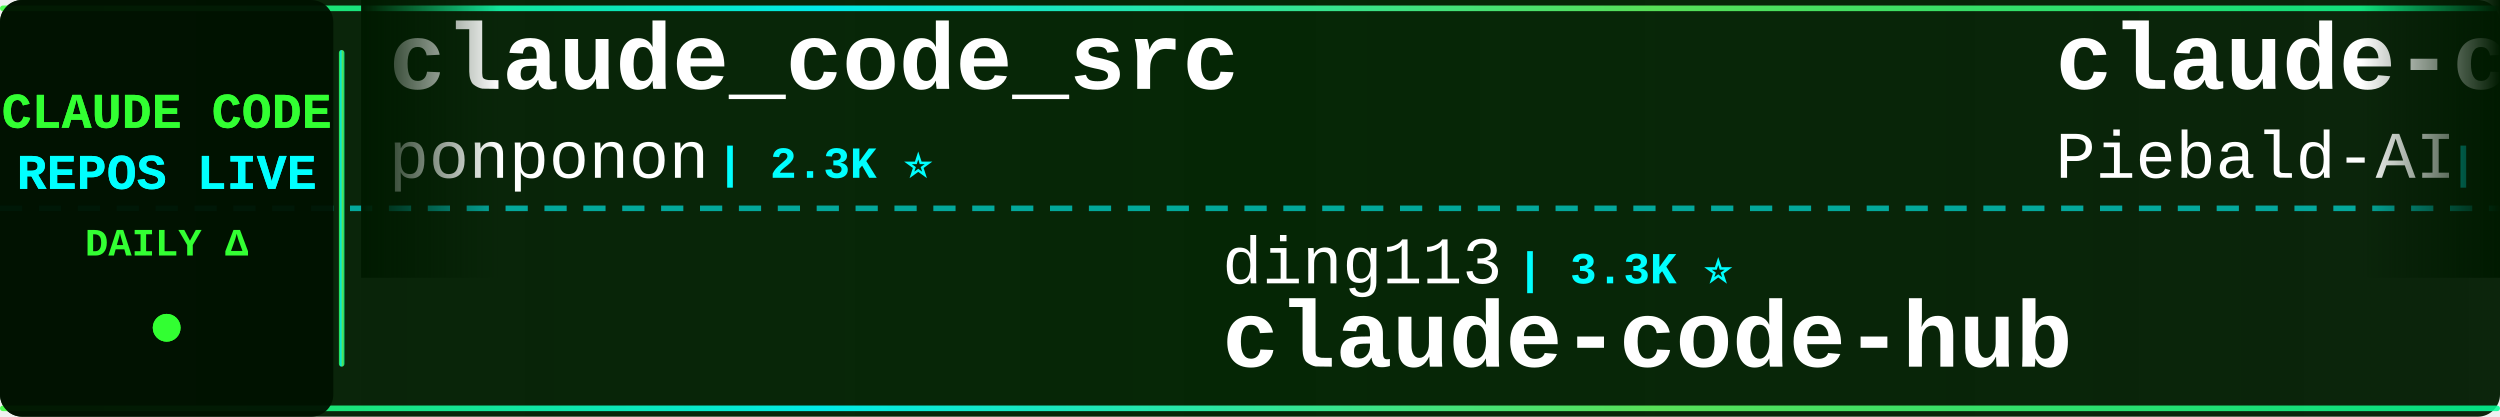
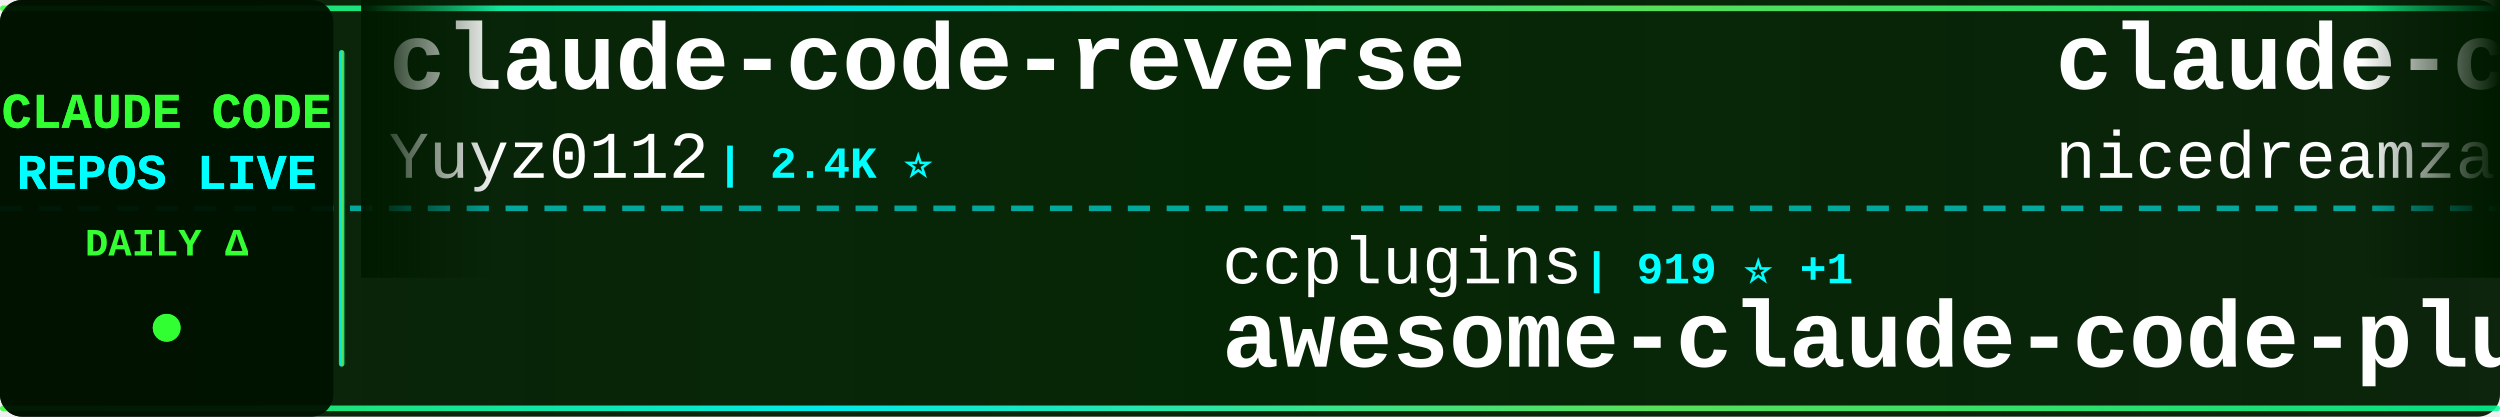
<svg xmlns="http://www.w3.org/2000/svg" width="900" height="150">
  <defs>
    <linearGradient id="tickerBg" x1="0%" y1="0%" x2="100%" y2="0%">
      <stop offset="0%" style="stop-color:#001a00;stop-opacity:0.95" />
      <stop offset="50%" style="stop-color:#002200;stop-opacity:0.98" />
      <stop offset="100%" style="stop-color:#001a00;stop-opacity:0.95" />
    </linearGradient>
    <linearGradient id="borderGrad" x1="0%" y1="0%" x2="100%" y2="0%">
      <stop offset="0%" style="stop-color:#33ff33;stop-opacity:0.85">
        <animate attributeName="stop-opacity" values="0.85;1;0.85" dur="2s" repeatCount="indefinite" />
      </stop>
      <stop offset="33%" style="stop-color:#00ffff;stop-opacity:0.9">
        <animate attributeName="stop-opacity" values="0.9;1;0.9" dur="2.2s" repeatCount="indefinite" />
      </stop>
      <stop offset="66%" style="stop-color:#66ff66;stop-opacity:0.85">
        <animate attributeName="stop-opacity" values="0.85;1;0.85" dur="1.8s" repeatCount="indefinite" />
      </stop>
      <stop offset="100%" style="stop-color:#00ff99;stop-opacity:0.85">
        <animate attributeName="stop-opacity" values="0.85;1;0.85" dur="2s" repeatCount="indefinite" />
      </stop>
    </linearGradient>
    <filter id="textGlow">
      <feGaussianBlur stdDeviation="0.1" result="coloredBlur" />
      <feMerge>
        <feMergeNode in="coloredBlur" />
        <feMergeNode in="SourceGraphic" />
      </feMerge>
    </filter>
    <filter id="metricGlow">
      <feGaussianBlur stdDeviation="0.2" result="coloredBlur" />
      <feMerge>
        <feMergeNode in="coloredBlur" />
        <feMergeNode in="SourceGraphic" />
      </feMerge>
    </filter>
    <linearGradient id="leftFade" x1="0%" y1="0%" x2="100%" y2="0%">
      <stop offset="0%" style="stop-color:#001a00;stop-opacity:1" />
      <stop offset="100%" style="stop-color:#001a00;stop-opacity:0" />
    </linearGradient>
    <linearGradient id="rightFade" x1="0%" y1="0%" x2="100%" y2="0%">
      <stop offset="0%" style="stop-color:#001a00;stop-opacity:0" />
      <stop offset="100%" style="stop-color:#001a00;stop-opacity:1" />
    </linearGradient>
  </defs>
  <rect width="900" height="150" fill="url(#tickerBg)" rx="8" />
  <rect x="0" y="2" width="900" height="2" fill="url(#borderGrad)" rx="1" />
  <rect x="0" y="146" width="900" height="2" fill="url(#borderGrad)" rx="1" />
  <line x1="0" y1="75" x2="900" y2="75" stroke="#00ffff" stroke-width="2" stroke-dasharray="8 6" opacity="0.6" />
  <rect x="0" y="0" width="120" height="150" fill="#001100" opacity="0.95" rx="8" />
  <text x="60" y="46" font-family="'Courier New', monospace" font-size="18" font-weight="bold" fill="#33ff33" text-anchor="middle" filter="url(#textGlow)">
    CLAUDE CODE
  </text>
  <text x="60" y="68" font-family="'Courier New', monospace" font-size="18" font-weight="bold" fill="#00ffff" text-anchor="middle" filter="url(#textGlow)">
    REPOS LIVE
  </text>
  <text x="60" y="92" font-family="'Courier New', monospace" font-size="14" font-weight="bold" fill="#33ff33" text-anchor="middle">
    DAILY Δ
  </text>
  <circle cx="60" cy="118" r="5" fill="#33ff33" filter="url(#metricGlow)">
    <animate attributeName="r" values="4;6;4" dur="1.5s" repeatCount="indefinite" />
    <animate attributeName="opacity" values="0.6;1;0.6" dur="1.5s" repeatCount="indefinite" />
  </circle>
  <rect x="122" y="18" width="2" height="114" fill="url(#borderGrad)" rx="1" />
  <clipPath id="tickerClip">
    <rect x="130" y="0" width="770" height="150" />
  </clipPath>
  <g clip-path="url(#tickerClip)">
    <g id="tickerItems">
      <animateTransform attributeName="transform" attributeType="XML" type="translate" from="0 0" to="-3000 0" dur="54s" repeatCount="indefinite" />
      <g transform="translate(0, 0)">
+         <text x="140" y="32" font-family="'Courier New', monospace" font-size="34" font-weight="bold" fill="#ffffff">claude-code-reverse</text>
+         <text x="140" y="64" font-family="'Courier New', monospace" font-size="24" font-weight="normal" fill="#ffffff" opacity="1.0">Yuyz0112</text>
+         <text x="258" y="64" font-family="'Courier New', monospace" font-size="16" font-weight="bold" fill="#00ffff"> | 2.4K ⭐</text>
+       </g>
+       <g transform="translate(300, 0)">
+         <text x="140" y="102" font-family="'Courier New', monospace" font-size="24" font-weight="normal" fill="#ffffff" opacity="1.0">ccplugins</text>
+         <text x="270" y="102" font-family="'Courier New', monospace" font-size="16" font-weight="bold" fill="#00ffff"> | 919 ⭐ +1</text>
+         <text x="140" y="132" font-family="'Courier New', monospace" font-size="34" font-weight="bold" fill="#ffffff">awesome-claude-code-plug...</text>
+       </g>
+       <g transform="translate(600, 0)">
+         <text x="140" y="32" font-family="'Courier New', monospace" font-size="34" font-weight="bold" fill="#ffffff">claude-code-local</text>
+         <text x="140" y="64" font-family="'Courier New', monospace" font-size="24" font-weight="normal" fill="#ffffff" opacity="1.0">nicedreamzapp</text>
+         <text x="318" y="64" font-family="'Courier New', monospace" font-size="16" font-weight="bold" fill="#00ffff"> | 3.2K ⭐ +1</text>
+       </g>
+       <g transform="translate(900, 0)">
+         <text x="140" y="102" font-family="'Courier New', monospace" font-size="24" font-weight="normal" fill="#ffffff" opacity="1.0">rohitg00</text>
+         <text x="258" y="102" font-family="'Courier New', monospace" font-size="16" font-weight="bold" fill="#00ffff"> | 2.5K ⭐ +1</text>
+         <text x="140" y="132" font-family="'Courier New', monospace" font-size="34" font-weight="bold" fill="#ffffff">awesome-claude-code-tool...</text>
+       </g>
+       <g transform="translate(1200, 0)">
        <text x="140" y="32" font-family="'Courier New', monospace" font-size="34" font-weight="bold" fill="#ffffff">claude_code_src</text>
        <text x="140" y="64" font-family="'Courier New', monospace" font-size="24" font-weight="normal" fill="#ffffff" opacity="1.0">ponponon</text>
        <text x="258" y="64" font-family="'Courier New', monospace" font-size="16" font-weight="bold" fill="#00ffff"> | 2.3K ⭐</text>
      </g>
-       <g transform="translate(300, 0)">
-         <text x="140" y="102" font-family="'Courier New', monospace" font-size="24" font-weight="normal" fill="#ffffff" opacity="1.0">ding113</text>
-         <text x="246" y="102" font-family="'Courier New', monospace" font-size="16" font-weight="bold" fill="#00ffff"> | 3.3K ⭐</text>
-         <text x="140" y="132" font-family="'Courier New', monospace" font-size="34" font-weight="bold" fill="#ffffff">claude-code-hub</text>
-       </g>
-       <g transform="translate(600, 0)">
-         <text x="140" y="32" font-family="'Courier New', monospace" font-size="34" font-weight="bold" fill="#ffffff">claude-code-system-promp...</text>
-         <text x="140" y="64" font-family="'Courier New', monospace" font-size="24" font-weight="normal" fill="#ffffff" opacity="1.0">Piebald-AI</text>
-         <text x="282" y="64" font-family="'Courier New', monospace" font-size="16" font-weight="bold" fill="#00ffff"> | 12.4K ⭐ +5</text>
-       </g>
-       <g transform="translate(900, 0)">
-         <text x="140" y="102" font-family="'Courier New', monospace" font-size="24" font-weight="normal" fill="#ffffff" opacity="1.0">Cranot</text>
-         <text x="234" y="102" font-family="'Courier New', monospace" font-size="16" font-weight="bold" fill="#00ffff"> | 2.9K ⭐</text>
-         <text x="140" y="132" font-family="'Courier New', monospace" font-size="34" font-weight="bold" fill="#ffffff">claude-code-guide</text>
-       </g>
-       <g transform="translate(1200, 0)">
-         <text x="140" y="32" font-family="'Courier New', monospace" font-size="34" font-weight="bold" fill="#ffffff">claude-code-plugins-plus...</text>
-         <text x="140" y="64" font-family="'Courier New', monospace" font-size="24" font-weight="normal" fill="#ffffff" opacity="1.0">jeremylongshore</text>
-         <text x="342" y="64" font-family="'Courier New', monospace" font-size="16" font-weight="bold" fill="#00ffff"> | 2.6K ⭐</text>
-       </g>
      <g transform="translate(1500, 0)">
-         <text x="140" y="102" font-family="'Courier New', monospace" font-size="24" font-weight="normal" fill="#ffffff" opacity="1.0">ykdojo</text>
-         <text x="234" y="102" font-family="'Courier New', monospace" font-size="16" font-weight="bold" fill="#00ffff"> | 9.8K ⭐ +13</text>
-         <text x="140" y="132" font-family="'Courier New', monospace" font-size="34" font-weight="bold" fill="#ffffff">claude-code-tips</text>
-       </g>
-       <g transform="translate(1800, 0)">
-         <text x="140" y="32" font-family="'Courier New', monospace" font-size="34" font-weight="bold" fill="#ffffff">claude-code</text>
-         <text x="140" y="64" font-family="'Courier New', monospace" font-size="24" font-weight="normal" fill="#ffffff" opacity="1.0">jarmuine</text>
-         <text x="258" y="64" font-family="'Courier New', monospace" font-size="16" font-weight="bold" fill="#00ffff"> | 2.3K ⭐ -1</text>
-       </g>
-       <g transform="translate(2100, 0)">
-         <text x="140" y="102" font-family="'Courier New', monospace" font-size="24" font-weight="normal" fill="#ffffff" opacity="1.0">LING71671</text>
-         <text x="270" y="102" font-family="'Courier New', monospace" font-size="16" font-weight="bold" fill="#00ffff"> | 945 ⭐</text>
-         <text x="140" y="132" font-family="'Courier New', monospace" font-size="34" font-weight="bold" fill="#ffffff">Open-ClaudeCode</text>
-       </g>
-       <g transform="translate(2400, 0)">
-         <text x="140" y="32" font-family="'Courier New', monospace" font-size="34" font-weight="bold" fill="#ffffff">awesome-claude-code-tool...</text>
-         <text x="140" y="64" font-family="'Courier New', monospace" font-size="24" font-weight="normal" fill="#ffffff" opacity="1.0">rohitg00</text>
-         <text x="258" y="64" font-family="'Courier New', monospace" font-size="16" font-weight="bold" fill="#00ffff"> | 2.5K ⭐</text>
-       </g>
-       <g transform="translate(2700, 0)">
        <text x="140" y="102" font-family="'Courier New', monospace" font-size="24" font-weight="normal" fill="#ffffff" opacity="1.0">OneRedOak</text>
        <text x="270" y="102" font-family="'Courier New', monospace" font-size="16" font-weight="bold" fill="#00ffff"> | 3.9K ⭐</text>
        <text x="140" y="132" font-family="'Courier New', monospace" font-size="34" font-weight="bold" fill="#ffffff">claude-code-workflows</text>
      </g>
+       <g transform="translate(1800, 0)">
+         <text x="140" y="32" font-family="'Courier New', monospace" font-size="34" font-weight="bold" fill="#ffffff">system_prompts_leaks</text>
+         <text x="140" y="64" font-family="'Courier New', monospace" font-size="24" font-weight="normal" fill="#ffffff" opacity="1.0">asgeirtj</text>
+         <text x="258" y="64" font-family="'Courier New', monospace" font-size="16" font-weight="bold" fill="#00ffff"> | 63.1K ⭐ +12</text>
+       </g>
+       <g transform="translate(2100, 0)">
+         <text x="140" y="102" font-family="'Courier New', monospace" font-size="24" font-weight="normal" fill="#ffffff" opacity="1.0">oboard</text>
+         <text x="234" y="102" font-family="'Courier New', monospace" font-size="16" font-weight="bold" fill="#00ffff"> | 3.3K ⭐</text>
+         <text x="140" y="132" font-family="'Courier New', monospace" font-size="34" font-weight="bold" fill="#ffffff">claude-code-rev</text>
+       </g>
+       <g transform="translate(2400, 0)">
+         <text x="140" y="32" font-family="'Courier New', monospace" font-size="34" font-weight="bold" fill="#ffffff">claude-code</text>
+         <text x="140" y="64" font-family="'Courier New', monospace" font-size="24" font-weight="normal" fill="#ffffff" opacity="1.0">VineeTagarwaL-code</text>
+         <text x="378" y="64" font-family="'Courier New', monospace" font-size="16" font-weight="bold" fill="#00ffff"> | 273 ⭐</text>
+       </g>
+       <g transform="translate(2700, 0)">
+         <text x="140" y="102" font-family="'Courier New', monospace" font-size="24" font-weight="normal" fill="#ffffff" opacity="1.0">VILA-Lab</text>
+         <text x="258" y="102" font-family="'Courier New', monospace" font-size="16" font-weight="bold" fill="#00ffff"> | 2.1K ⭐</text>
+         <text x="140" y="132" font-family="'Courier New', monospace" font-size="34" font-weight="bold" fill="#ffffff">Dive-into-Claude-Code</text>
+       </g>
      <g transform="translate(3000, 0)">
-         <text x="140" y="32" font-family="'Courier New', monospace" font-size="34" font-weight="bold" fill="#ffffff">claude_code_src</text>
-         <text x="140" y="64" font-family="'Courier New', monospace" font-size="24" font-weight="normal" fill="#ffffff" opacity="1.0">ponponon</text>
-         <text x="258" y="64" font-family="'Courier New', monospace" font-size="16" font-weight="bold" fill="#00ffff"> | 2.3K ⭐</text>
+         <text x="140" y="32" font-family="'Courier New', monospace" font-size="34" font-weight="bold" fill="#ffffff">claude-code-reverse</text>
+         <text x="140" y="64" font-family="'Courier New', monospace" font-size="24" font-weight="normal" fill="#ffffff" opacity="1.0">Yuyz0112</text>
+         <text x="258" y="64" font-family="'Courier New', monospace" font-size="16" font-weight="bold" fill="#00ffff"> | 2.4K ⭐</text>
      </g>
      <g transform="translate(3300, 0)">
-         <text x="140" y="102" font-family="'Courier New', monospace" font-size="24" font-weight="normal" fill="#ffffff" opacity="1.0">ding113</text>
-         <text x="246" y="102" font-family="'Courier New', monospace" font-size="16" font-weight="bold" fill="#00ffff"> | 3.3K ⭐</text>
-         <text x="140" y="132" font-family="'Courier New', monospace" font-size="34" font-weight="bold" fill="#ffffff">claude-code-hub</text>
+         <text x="140" y="102" font-family="'Courier New', monospace" font-size="24" font-weight="normal" fill="#ffffff" opacity="1.0">ccplugins</text>
+         <text x="270" y="102" font-family="'Courier New', monospace" font-size="16" font-weight="bold" fill="#00ffff"> | 919 ⭐ +1</text>
+         <text x="140" y="132" font-family="'Courier New', monospace" font-size="34" font-weight="bold" fill="#ffffff">awesome-claude-code-plug...</text>
      </g>
      <g transform="translate(3600, 0)">
-         <text x="140" y="32" font-family="'Courier New', monospace" font-size="34" font-weight="bold" fill="#ffffff">claude-code-system-promp...</text>
-         <text x="140" y="64" font-family="'Courier New', monospace" font-size="24" font-weight="normal" fill="#ffffff" opacity="1.0">Piebald-AI</text>
-         <text x="282" y="64" font-family="'Courier New', monospace" font-size="16" font-weight="bold" fill="#00ffff"> | 12.4K ⭐ +5</text>
+         <text x="140" y="32" font-family="'Courier New', monospace" font-size="34" font-weight="bold" fill="#ffffff">claude-code-local</text>
+         <text x="140" y="64" font-family="'Courier New', monospace" font-size="24" font-weight="normal" fill="#ffffff" opacity="1.0">nicedreamzapp</text>
+         <text x="318" y="64" font-family="'Courier New', monospace" font-size="16" font-weight="bold" fill="#00ffff"> | 3.2K ⭐ +1</text>
      </g>
      <g transform="translate(3900, 0)">
-         <text x="140" y="102" font-family="'Courier New', monospace" font-size="24" font-weight="normal" fill="#ffffff" opacity="1.0">Cranot</text>
-         <text x="234" y="102" font-family="'Courier New', monospace" font-size="16" font-weight="bold" fill="#00ffff"> | 2.9K ⭐</text>
-         <text x="140" y="132" font-family="'Courier New', monospace" font-size="34" font-weight="bold" fill="#ffffff">claude-code-guide</text>
+         <text x="140" y="102" font-family="'Courier New', monospace" font-size="24" font-weight="normal" fill="#ffffff" opacity="1.0">rohitg00</text>
+         <text x="258" y="102" font-family="'Courier New', monospace" font-size="16" font-weight="bold" fill="#00ffff"> | 2.5K ⭐ +1</text>
+         <text x="140" y="132" font-family="'Courier New', monospace" font-size="34" font-weight="bold" fill="#ffffff">awesome-claude-code-tool...</text>
      </g>
    </g>
  </g>
  <rect x="130" y="0" width="50" height="100" fill="url(#leftFade)" />
  <rect x="850" y="0" width="50" height="100" fill="url(#rightFade)" />
</svg>
